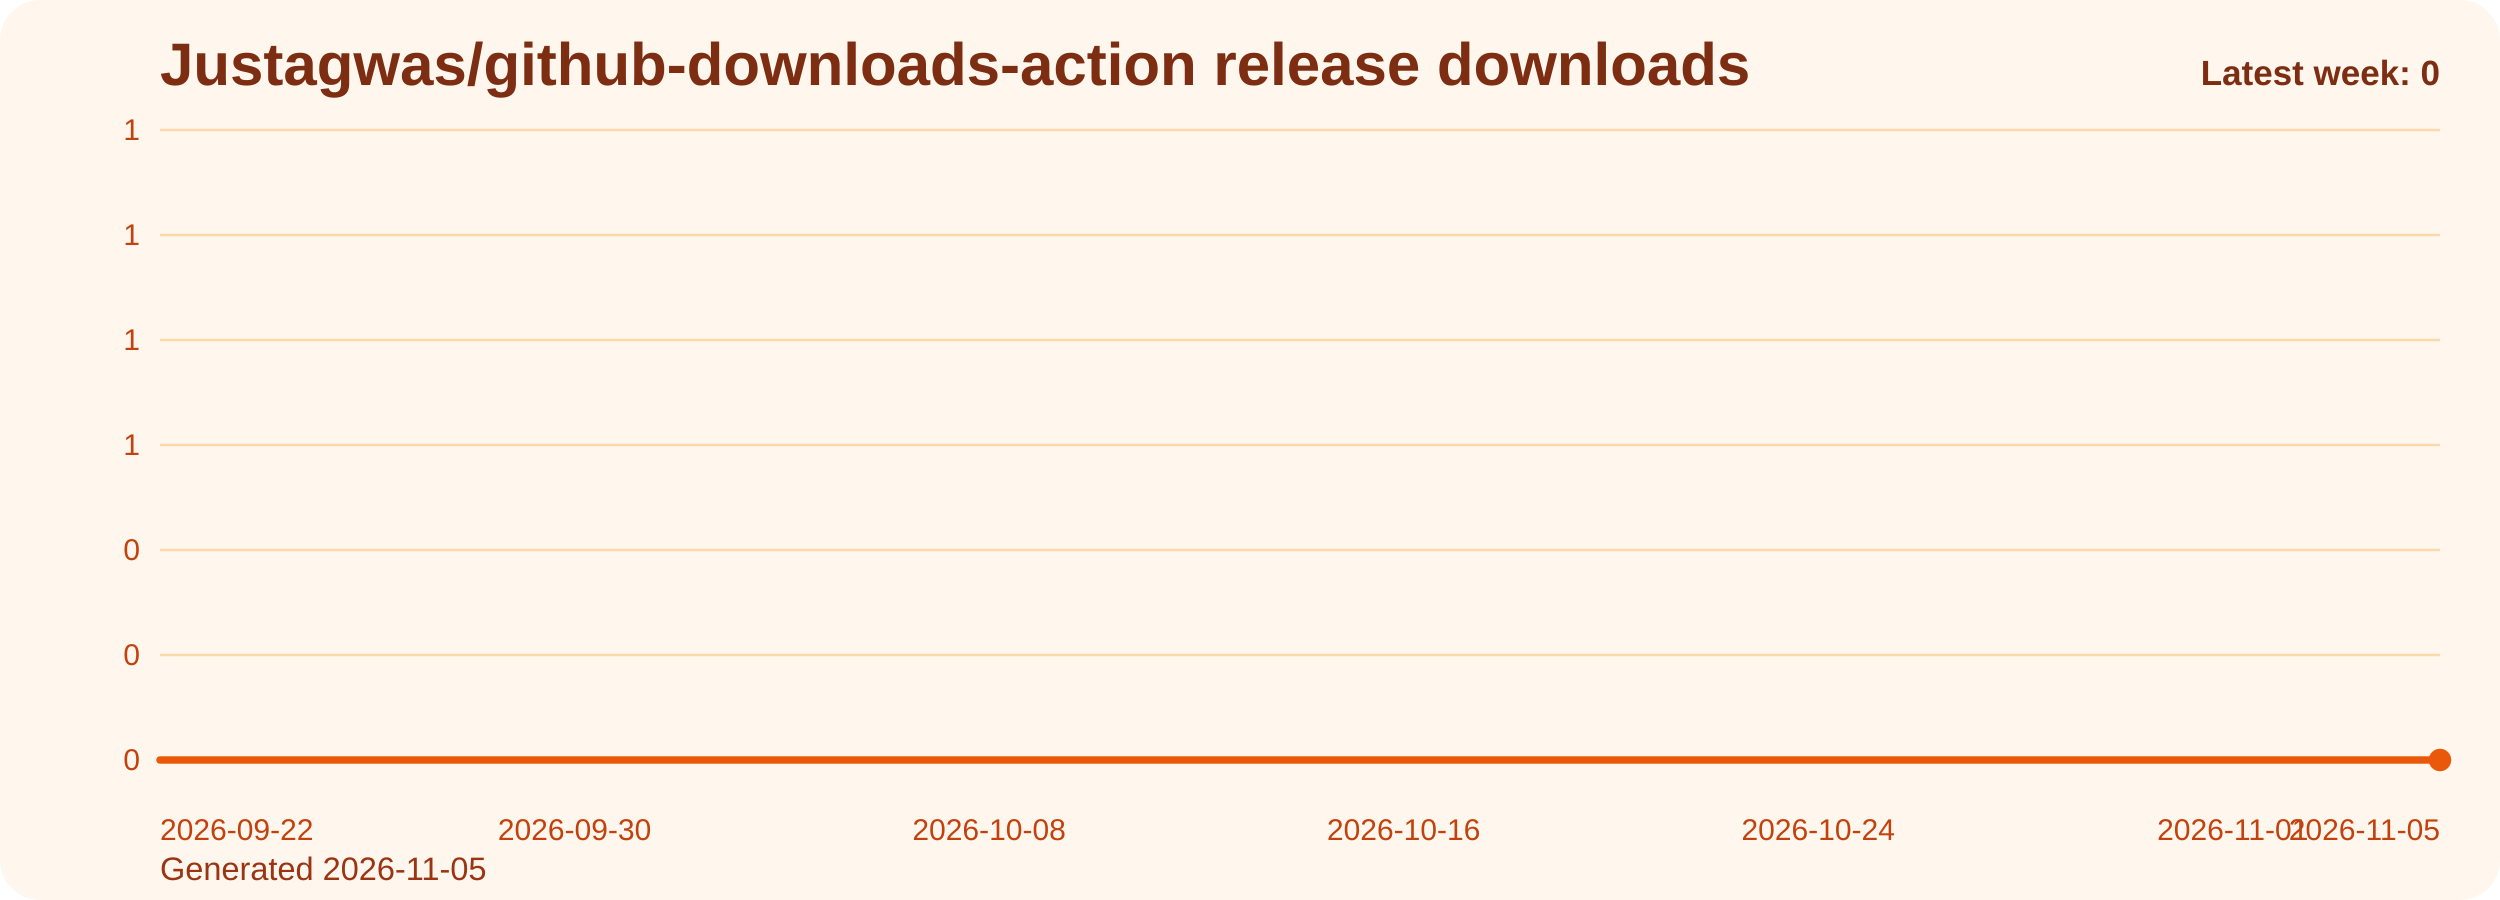
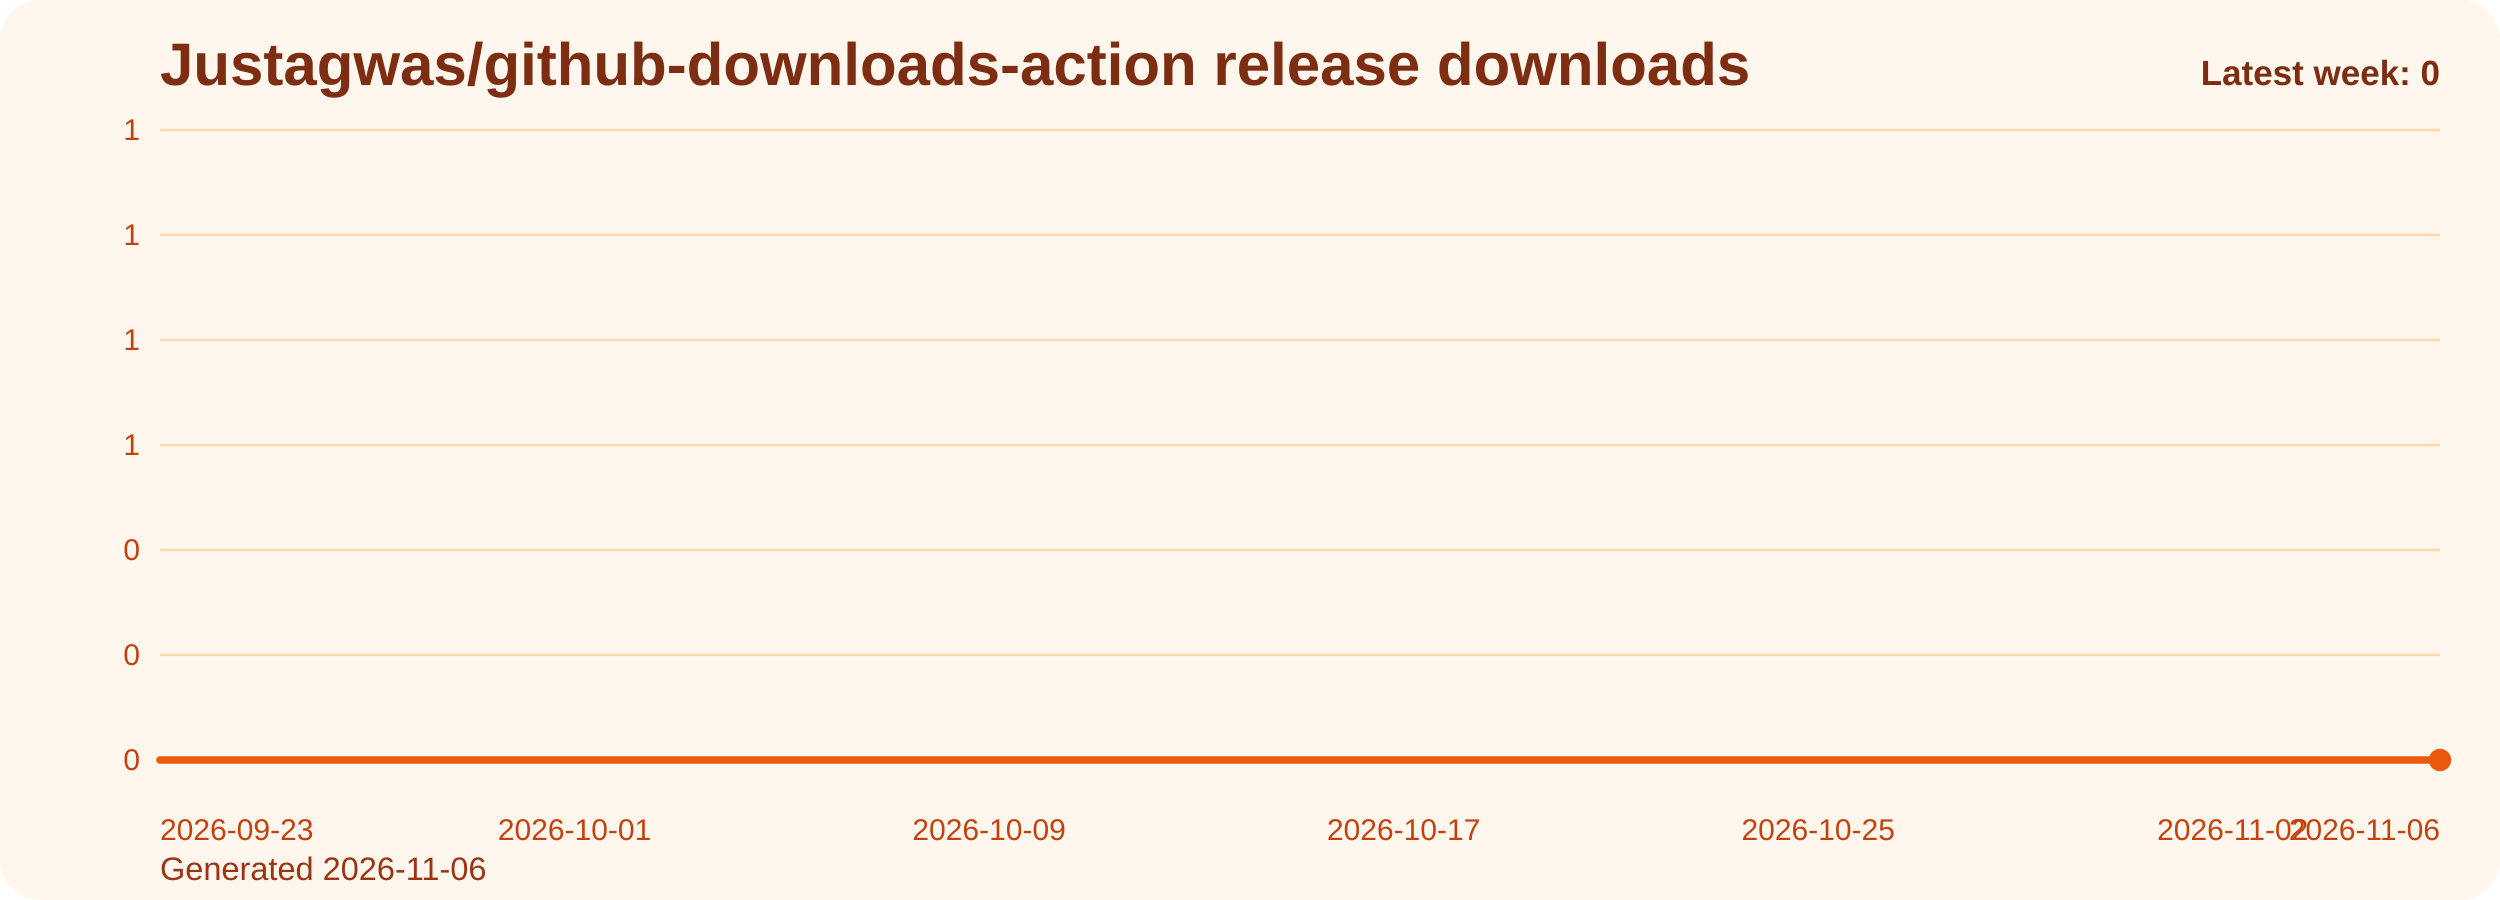
<svg xmlns="http://www.w3.org/2000/svg" viewBox="0 0 1000 360" role="img" aria-label="Justagwas/github-downloads-action release downloads chart">
  <defs>
    <linearGradient id="fill-weekly-orange" x1="0" y1="0" x2="0" y2="1">
      <stop offset="0%" stop-color="#f97316" stop-opacity="0.32" />
      <stop offset="100%" stop-color="#f97316" stop-opacity="0.05" />
    </linearGradient>
    <style>
      .bg { fill: #fff7ed; }
      .title { font: 700 24px Arial, sans-serif; fill: #7c2d12; }
      .sub { font: 400 13px Arial, sans-serif; fill: #9a3412; }
      .grid { stroke: #fed7aa; stroke-width: 1; }
      .axis { font: 400 12px Arial, sans-serif; fill: #c2410c; }
      .line { fill: none; stroke: #ea580c; stroke-width: 3; stroke-linecap: round; stroke-linejoin: round; }
      .dot { fill: #ea580c; }
      .value { font: 600 11px Arial, sans-serif; fill: #9a3412; }
      .latest { font: 700 14px Arial, sans-serif; fill: #7c2d12; }
    </style>
  </defs>
  <rect class="bg" x="0" y="0" width="1000" height="360" rx="16" />
  <text class="title" x="64" y="34">Justagwas/github-downloads-action release downloads</text>
-   <text class="sub" x="64" y="352">Generated 2026-11-05</text>
+   <text class="sub" x="64" y="352">Generated 2026-11-06</text>
  <line x1="64" y1="52.00" x2="976" y2="52.00" class="grid" />
  <text x="56" y="56.00" text-anchor="end" class="axis">1</text>
  <line x1="64" y1="94.00" x2="976" y2="94.00" class="grid" />
  <text x="56" y="98.00" text-anchor="end" class="axis">1</text>
  <line x1="64" y1="136.00" x2="976" y2="136.00" class="grid" />
  <text x="56" y="140.00" text-anchor="end" class="axis">1</text>
  <line x1="64" y1="178.00" x2="976" y2="178.00" class="grid" />
  <text x="56" y="182.00" text-anchor="end" class="axis">1</text>
  <line x1="64" y1="220.00" x2="976" y2="220.00" class="grid" />
  <text x="56" y="224.00" text-anchor="end" class="axis">0</text>
  <line x1="64" y1="262.00" x2="976" y2="262.00" class="grid" />
  <text x="56" y="266.00" text-anchor="end" class="axis">0</text>
  <line x1="64" y1="304.00" x2="976" y2="304.00" class="grid" />
  <text x="56" y="308.00" text-anchor="end" class="axis">0</text>
  <path d="M 64.00 304 L 64.00 304.00 L 84.73 304.00 L 105.45 304.00 L 126.18 304.00 L 146.91 304.00 L 167.64 304.00 L 188.36 304.00 L 209.09 304.00 L 229.82 304.00 L 250.55 304.00 L 271.27 304.00 L 292.00 304.00 L 312.73 304.00 L 333.45 304.00 L 354.18 304.00 L 374.91 304.00 L 395.64 304.00 L 416.36 304.00 L 437.09 304.00 L 457.82 304.00 L 478.55 304.00 L 499.27 304.00 L 520.00 304.00 L 540.73 304.00 L 561.45 304.00 L 582.18 304.00 L 602.91 304.00 L 623.64 304.00 L 644.36 304.00 L 665.09 304.00 L 685.82 304.00 L 706.55 304.00 L 727.27 304.00 L 748.00 304.00 L 768.73 304.00 L 789.45 304.00 L 810.18 304.00 L 830.91 304.00 L 851.64 304.00 L 872.36 304.00 L 893.09 304.00 L 913.82 304.00 L 934.55 304.00 L 955.27 304.00 L 976.00 304.00 L 976.00 304 Z" fill="url(#fill-weekly-orange)" />
  <polyline class="line" points="64.00,304.00 84.73,304.00 105.45,304.00 126.18,304.00 146.91,304.00 167.64,304.00 188.36,304.00 209.09,304.00 229.82,304.00 250.55,304.00 271.27,304.00 292.00,304.00 312.73,304.00 333.45,304.00 354.18,304.00 374.91,304.00 395.64,304.00 416.36,304.00 437.09,304.00 457.82,304.00 478.55,304.00 499.27,304.00 520.00,304.00 540.73,304.00 561.45,304.00 582.18,304.00 602.91,304.00 623.64,304.00 644.36,304.00 665.09,304.00 685.82,304.00 706.55,304.00 727.27,304.00 748.00,304.00 768.73,304.00 789.45,304.00 810.18,304.00 830.91,304.00 851.64,304.00 872.36,304.00 893.09,304.00 913.82,304.00 934.55,304.00 955.27,304.00 976.00,304.00" />
  <circle class="dot" cx="976.00" cy="304.00" r="4.5" />
-   <text class="axis" x="64.00" y="336" text-anchor="start">2026-09-22</text>
-   <text class="axis" x="229.82" y="336" text-anchor="middle">2026-09-30</text>
-   <text class="axis" x="395.64" y="336" text-anchor="middle">2026-10-08</text>
-   <text class="axis" x="561.45" y="336" text-anchor="middle">2026-10-16</text>
-   <text class="axis" x="727.27" y="336" text-anchor="middle">2026-10-24</text>
-   <text class="axis" x="893.09" y="336" text-anchor="middle">2026-11-01</text>
-   <text class="axis" x="976.00" y="336" text-anchor="end">2026-11-05</text>
+   <text class="axis" x="64.00" y="336" text-anchor="start">2026-09-23</text>
+   <text class="axis" x="229.82" y="336" text-anchor="middle">2026-10-01</text>
+   <text class="axis" x="395.64" y="336" text-anchor="middle">2026-10-09</text>
+   <text class="axis" x="561.45" y="336" text-anchor="middle">2026-10-17</text>
+   <text class="axis" x="727.27" y="336" text-anchor="middle">2026-10-25</text>
+   <text class="axis" x="893.09" y="336" text-anchor="middle">2026-11-02</text>
+   <text class="axis" x="976.00" y="336" text-anchor="end">2026-11-06</text>
  <text class="latest" x="976" y="34" text-anchor="end">Latest week: 0</text>
</svg>
